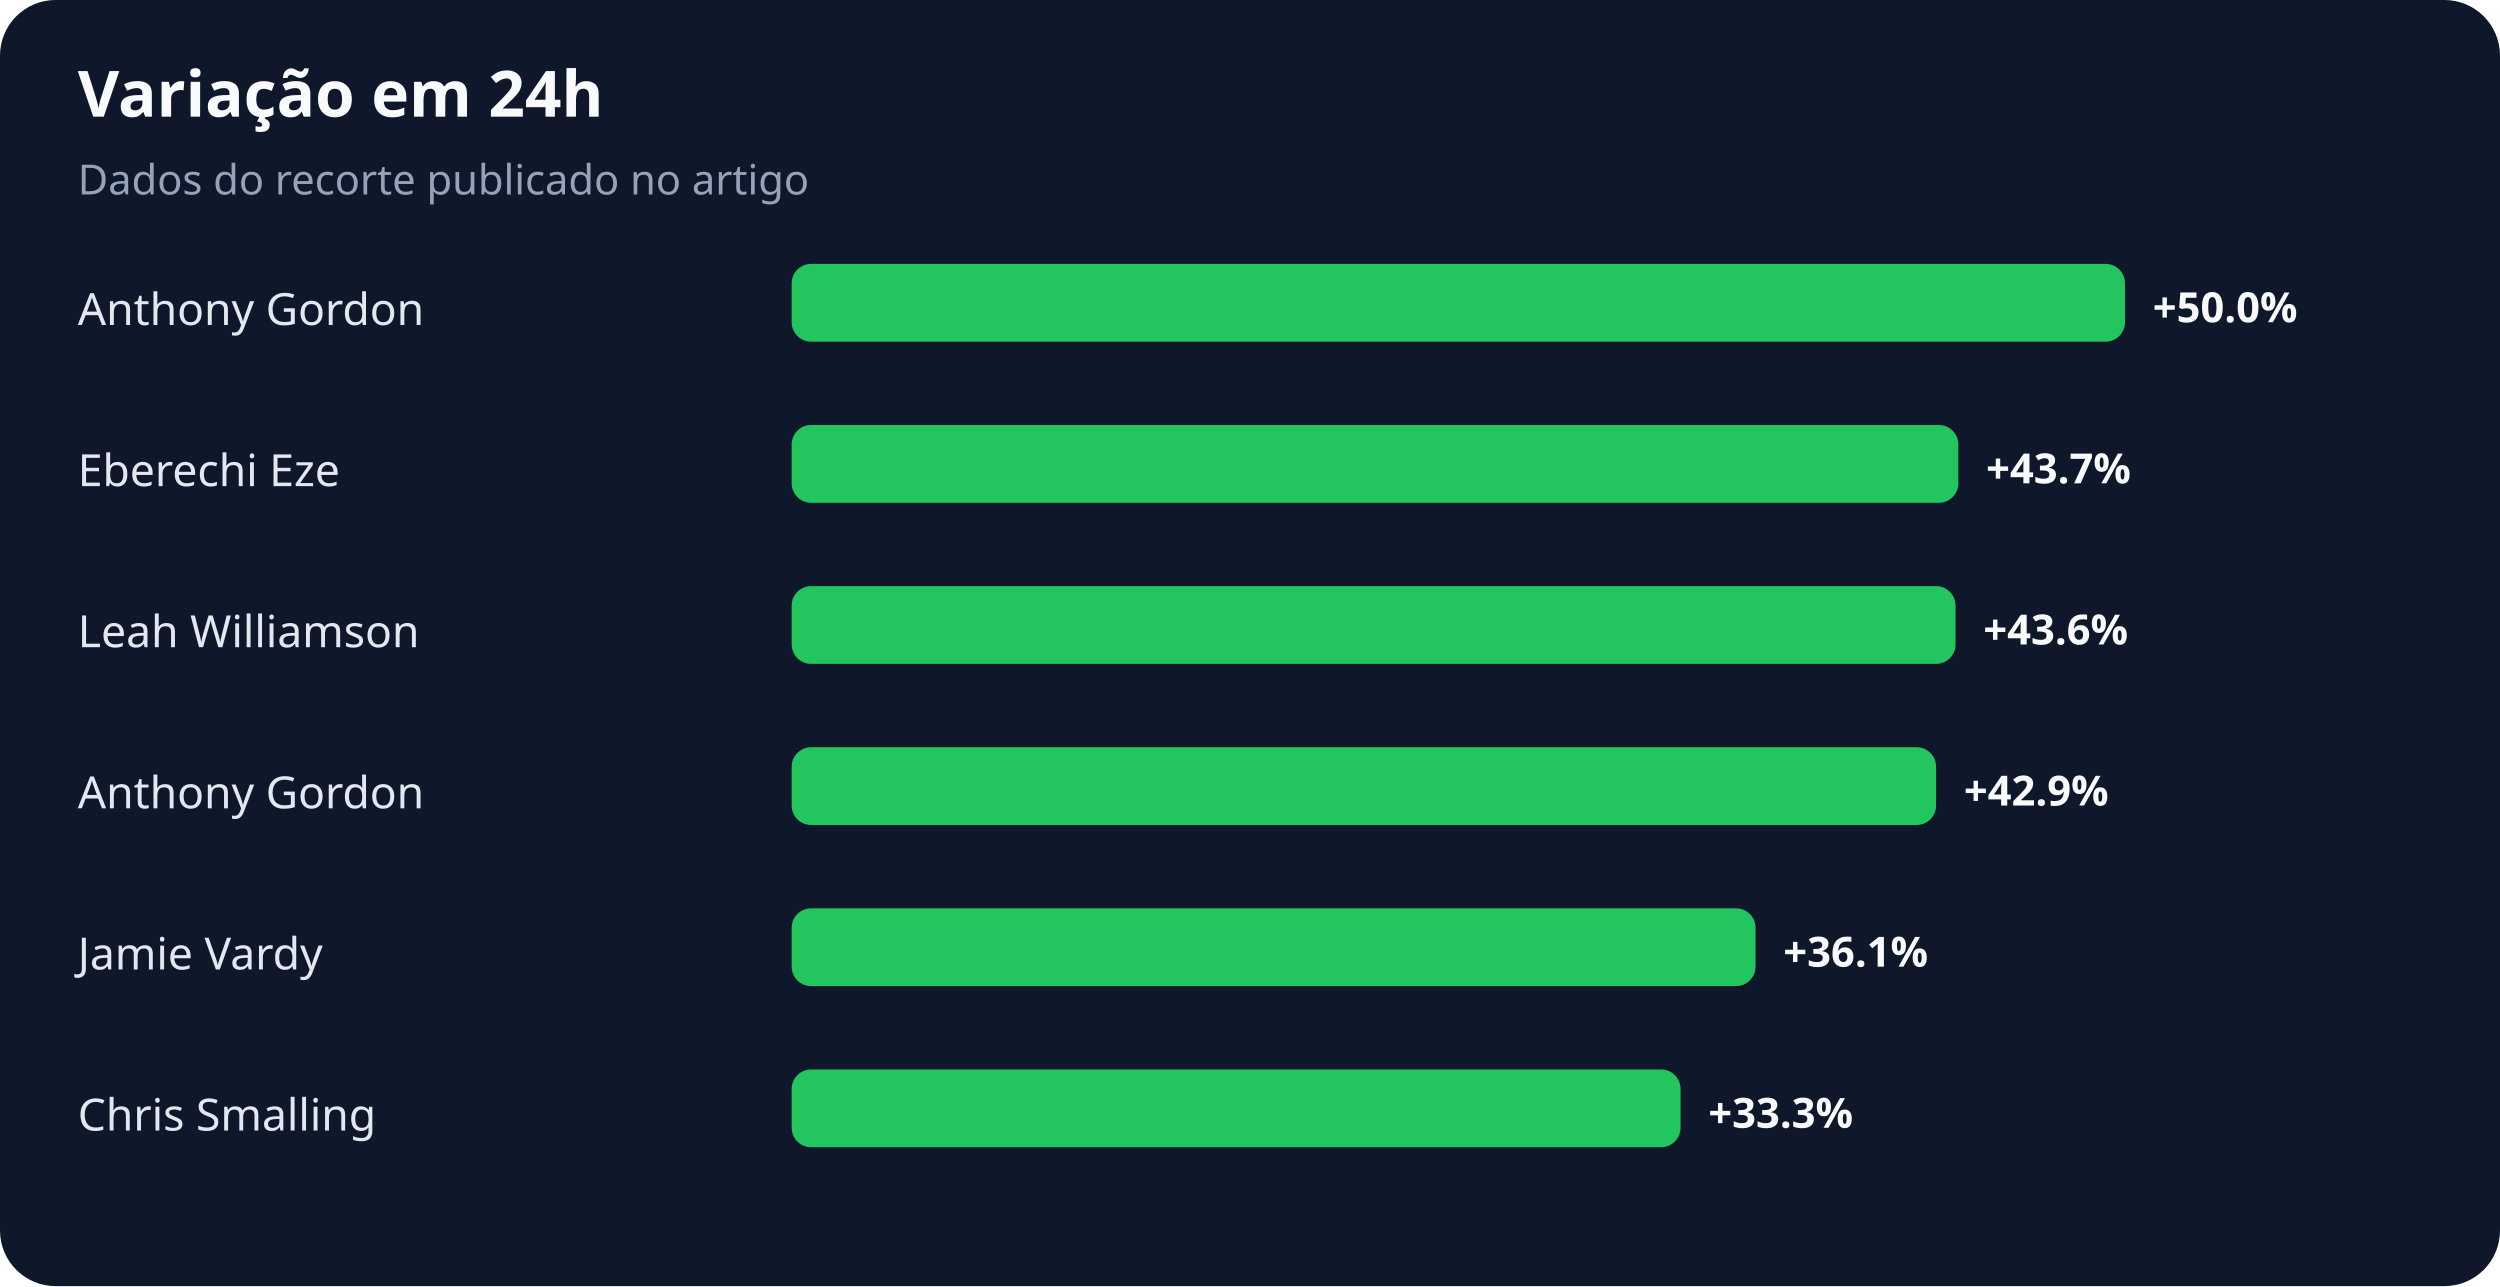
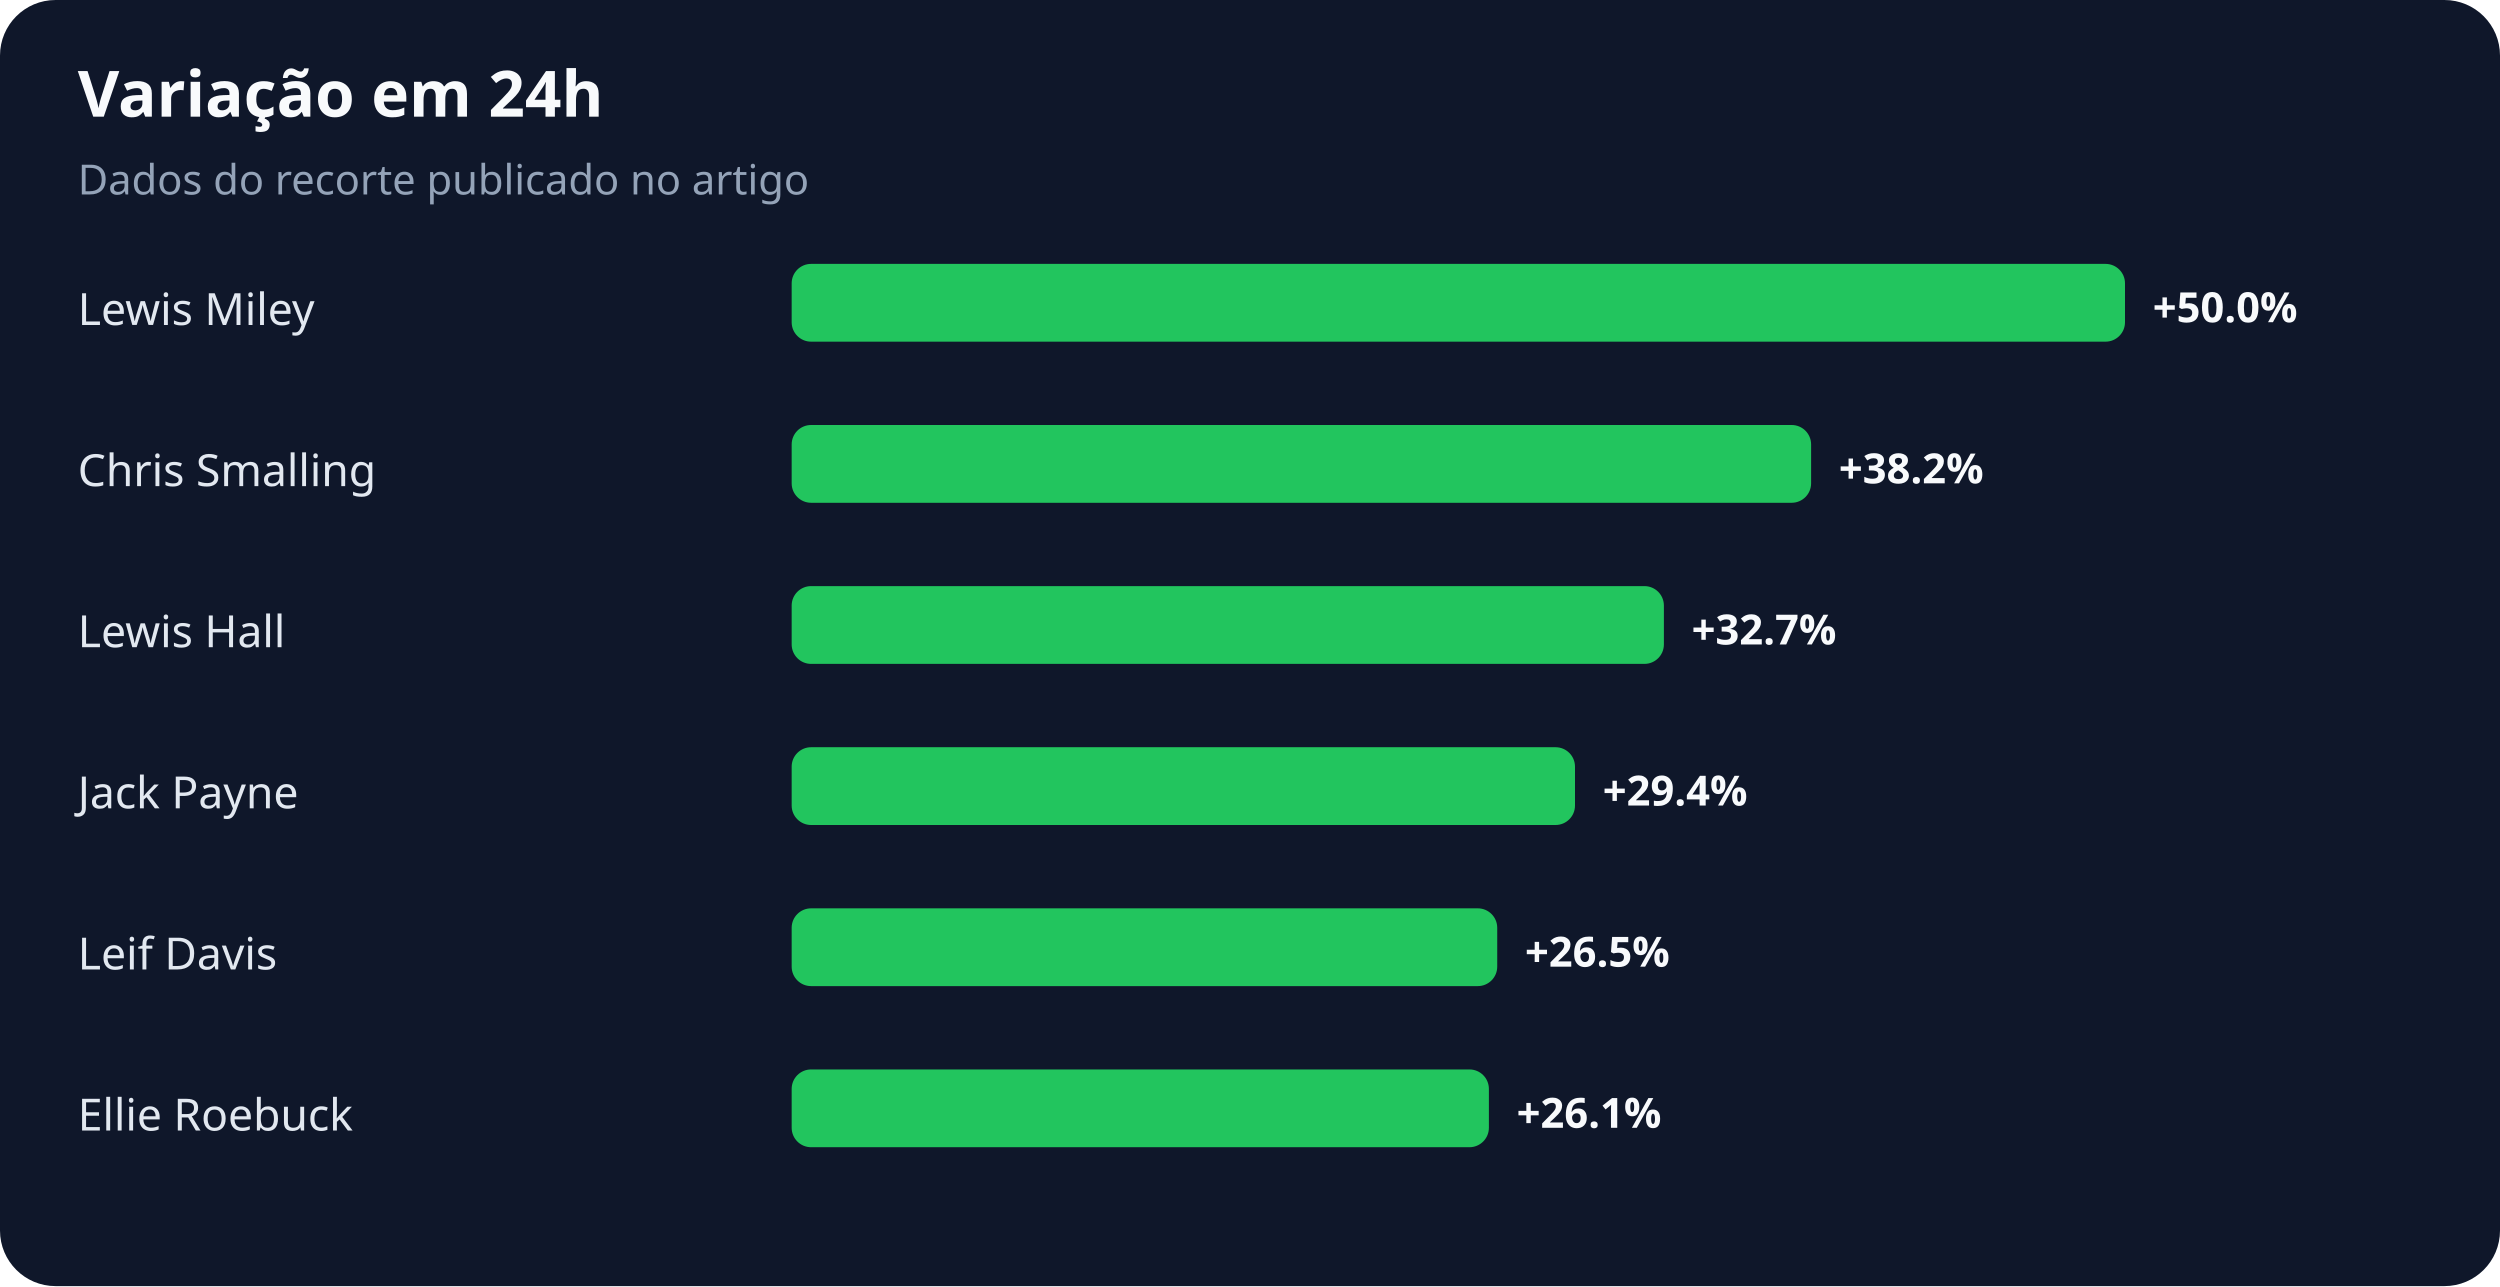
<svg xmlns="http://www.w3.org/2000/svg" width="900" height="463" viewBox="0 0 900 463" role="img" aria-labelledby="title desc">
  <rect width="100%" height="100%" rx="20" fill="#0f172a" />
  <text x="28" y="42" fill="#f8fafc" font-family="system-ui,sans-serif" font-size="23" font-weight="700">Variação em 24h</text>
  <text x="28" y="70" fill="#94a3b8" font-family="system-ui,sans-serif" font-size="15">Dados do recorte publicado no artigo</text>
-   <text x="28" y="117" fill="#e2e8f0" font-family="system-ui,sans-serif" font-size="16">Anthony Gordon</text>
+   <text x="28" y="117" fill="#e2e8f0" font-family="system-ui,sans-serif" font-size="16">Lewis Miley</text>
  <rect x="285" y="95" width="480" height="28" rx="7" fill="#22c55e" />
  <text x="775" y="116" fill="#f8fafc" font-family="system-ui,sans-serif" font-size="15" font-weight="700">+50.0%</text>
-   <text x="28" y="175" fill="#e2e8f0" font-family="system-ui,sans-serif" font-size="16">Eberechi Eze</text>
-   <rect x="285" y="153" width="420" height="28" rx="7" fill="#22c55e" />
-   <text x="715" y="174" fill="#f8fafc" font-family="system-ui,sans-serif" font-size="15" font-weight="700">+43.7%</text>
-   <text x="28" y="233" fill="#e2e8f0" font-family="system-ui,sans-serif" font-size="16">Leah Williamson</text>
-   <rect x="285" y="211" width="419" height="28" rx="7" fill="#22c55e" />
-   <text x="714" y="232" fill="#f8fafc" font-family="system-ui,sans-serif" font-size="15" font-weight="700">+43.6%</text>
-   <text x="28" y="291" fill="#e2e8f0" font-family="system-ui,sans-serif" font-size="16">Anthony Gordon</text>
-   <rect x="285" y="269" width="412" height="28" rx="7" fill="#22c55e" />
-   <text x="707" y="290" fill="#f8fafc" font-family="system-ui,sans-serif" font-size="15" font-weight="700">+42.9%</text>
-   <text x="28" y="349" fill="#e2e8f0" font-family="system-ui,sans-serif" font-size="16">Jamie Vardy</text>
-   <rect x="285" y="327" width="347" height="28" rx="7" fill="#22c55e" />
-   <text x="642" y="348" fill="#f8fafc" font-family="system-ui,sans-serif" font-size="15" font-weight="700">+36.1%</text>
-   <text x="28" y="407" fill="#e2e8f0" font-family="system-ui,sans-serif" font-size="16">Chris Smalling</text>
-   <rect x="285" y="385" width="320" height="28" rx="7" fill="#22c55e" />
-   <text x="615" y="406" fill="#f8fafc" font-family="system-ui,sans-serif" font-size="15" font-weight="700">+33.3%</text>
+   <text x="28" y="175" fill="#e2e8f0" font-family="system-ui,sans-serif" font-size="16">Chris Smalling</text>
+   <rect x="285" y="153" width="367" height="28" rx="7" fill="#22c55e" />
+   <text x="662" y="174" fill="#f8fafc" font-family="system-ui,sans-serif" font-size="15" font-weight="700">+38.2%</text>
+   <text x="28" y="233" fill="#e2e8f0" font-family="system-ui,sans-serif" font-size="16">Lewis Hall</text>
+   <rect x="285" y="211" width="314" height="28" rx="7" fill="#22c55e" />
+   <text x="609" y="232" fill="#f8fafc" font-family="system-ui,sans-serif" font-size="15" font-weight="700">+32.7%</text>
+   <text x="28" y="291" fill="#e2e8f0" font-family="system-ui,sans-serif" font-size="16">Jack Payne</text>
+   <rect x="285" y="269" width="282" height="28" rx="7" fill="#22c55e" />
+   <text x="577" y="290" fill="#f8fafc" font-family="system-ui,sans-serif" font-size="15" font-weight="700">+29.4%</text>
+   <text x="28" y="349" fill="#e2e8f0" font-family="system-ui,sans-serif" font-size="16">Leif Davis</text>
+   <rect x="285" y="327" width="254" height="28" rx="7" fill="#22c55e" />
+   <text x="549" y="348" fill="#f8fafc" font-family="system-ui,sans-serif" font-size="15" font-weight="700">+26.5%</text>
+   <text x="28" y="407" fill="#e2e8f0" font-family="system-ui,sans-serif" font-size="16">Ellie Roebuck</text>
+   <rect x="285" y="385" width="251" height="28" rx="7" fill="#22c55e" />
+   <text x="546" y="406" fill="#f8fafc" font-family="system-ui,sans-serif" font-size="15" font-weight="700">+26.1%</text>
</svg>
